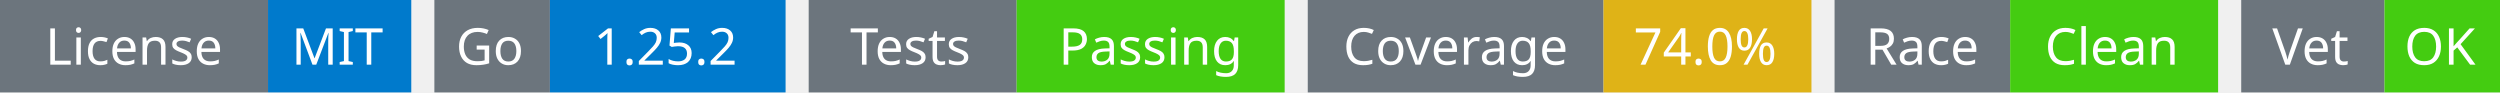
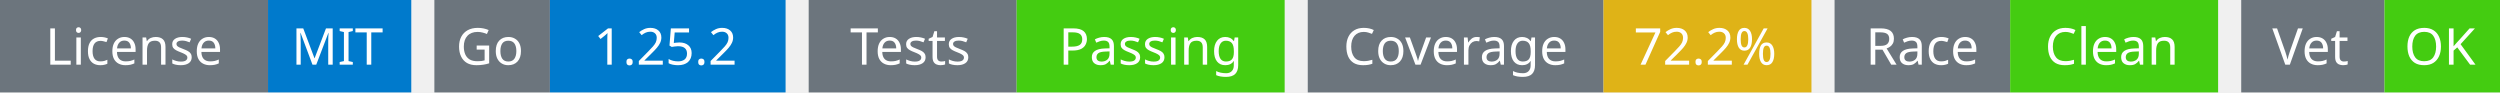
<svg xmlns="http://www.w3.org/2000/svg" width="541" height="20" viewBox="0 0 541 20">
  <g transform="translate(0, 0)">
    <rect x="0" y="0" width="58" height="20" fill="#6c757d" />
    <rect x="58" y="0" width="31" height="20" fill="#007acc" />
    <text x="29" y="14" text-anchor="middle" font-family="sans-serif" font-size="11" fill="white">License</text>
    <text x="73" y="14" text-anchor="middle" font-family="sans-serif" font-size="11" fill="white">MIT</text>
  </g>
  <g transform="translate(94, 0)">
    <rect x="0" y="0" width="25" height="20" fill="#6c757d" />
    <rect x="25" y="0" width="51" height="20" fill="#007acc" />
    <text x="12" y="14" text-anchor="middle" font-family="sans-serif" font-size="11" fill="white">Go</text>
    <text x="50" y="14" text-anchor="middle" font-family="sans-serif" font-size="11" fill="white">1.25.2</text>
  </g>
  <g transform="translate(175, 0)">
    <rect x="0" y="0" width="45" height="20" fill="#6c757d" />
    <rect x="45" y="0" width="58" height="20" fill="#4c1" />
    <text x="22" y="14" text-anchor="middle" font-family="sans-serif" font-size="11" fill="white">Tests</text>
    <text x="74" y="14" text-anchor="middle" font-family="sans-serif" font-size="11" fill="white">Passing</text>
  </g>
  <g transform="translate(283, 0)">
    <rect x="0" y="0" width="64" height="20" fill="#6c757d" />
    <rect x="64" y="0" width="45" height="20" fill="#dfb317" />
    <text x="32" y="14" text-anchor="middle" font-family="sans-serif" font-size="11" fill="white">Coverage</text>
-     <text x="86" y="14" text-anchor="middle" font-family="sans-serif" font-size="11" fill="white">74.0%</text>
+     <text x="86" y="14" text-anchor="middle" font-family="sans-serif" font-size="11" fill="white">72.2%</text>
  </g>
  <g transform="translate(397, 0)">
    <rect x="0" y="0" width="38" height="20" fill="#6c757d" />
    <rect x="38" y="0" width="45" height="20" fill="#4c1" />
    <text x="19" y="14" text-anchor="middle" font-family="sans-serif" font-size="11" fill="white">Race</text>
    <text x="60" y="14" text-anchor="middle" font-family="sans-serif" font-size="11" fill="white">Clean</text>
  </g>
  <g transform="translate(485, 0)">
    <rect x="0" y="0" width="31" height="20" fill="#6c757d" />
    <rect x="31" y="0" width="25" height="20" fill="#4c1" />
    <text x="15" y="14" text-anchor="middle" font-family="sans-serif" font-size="11" fill="white">Vet</text>
    <text x="43" y="14" text-anchor="middle" font-family="sans-serif" font-size="11" fill="white">OK</text>
  </g>
</svg>
